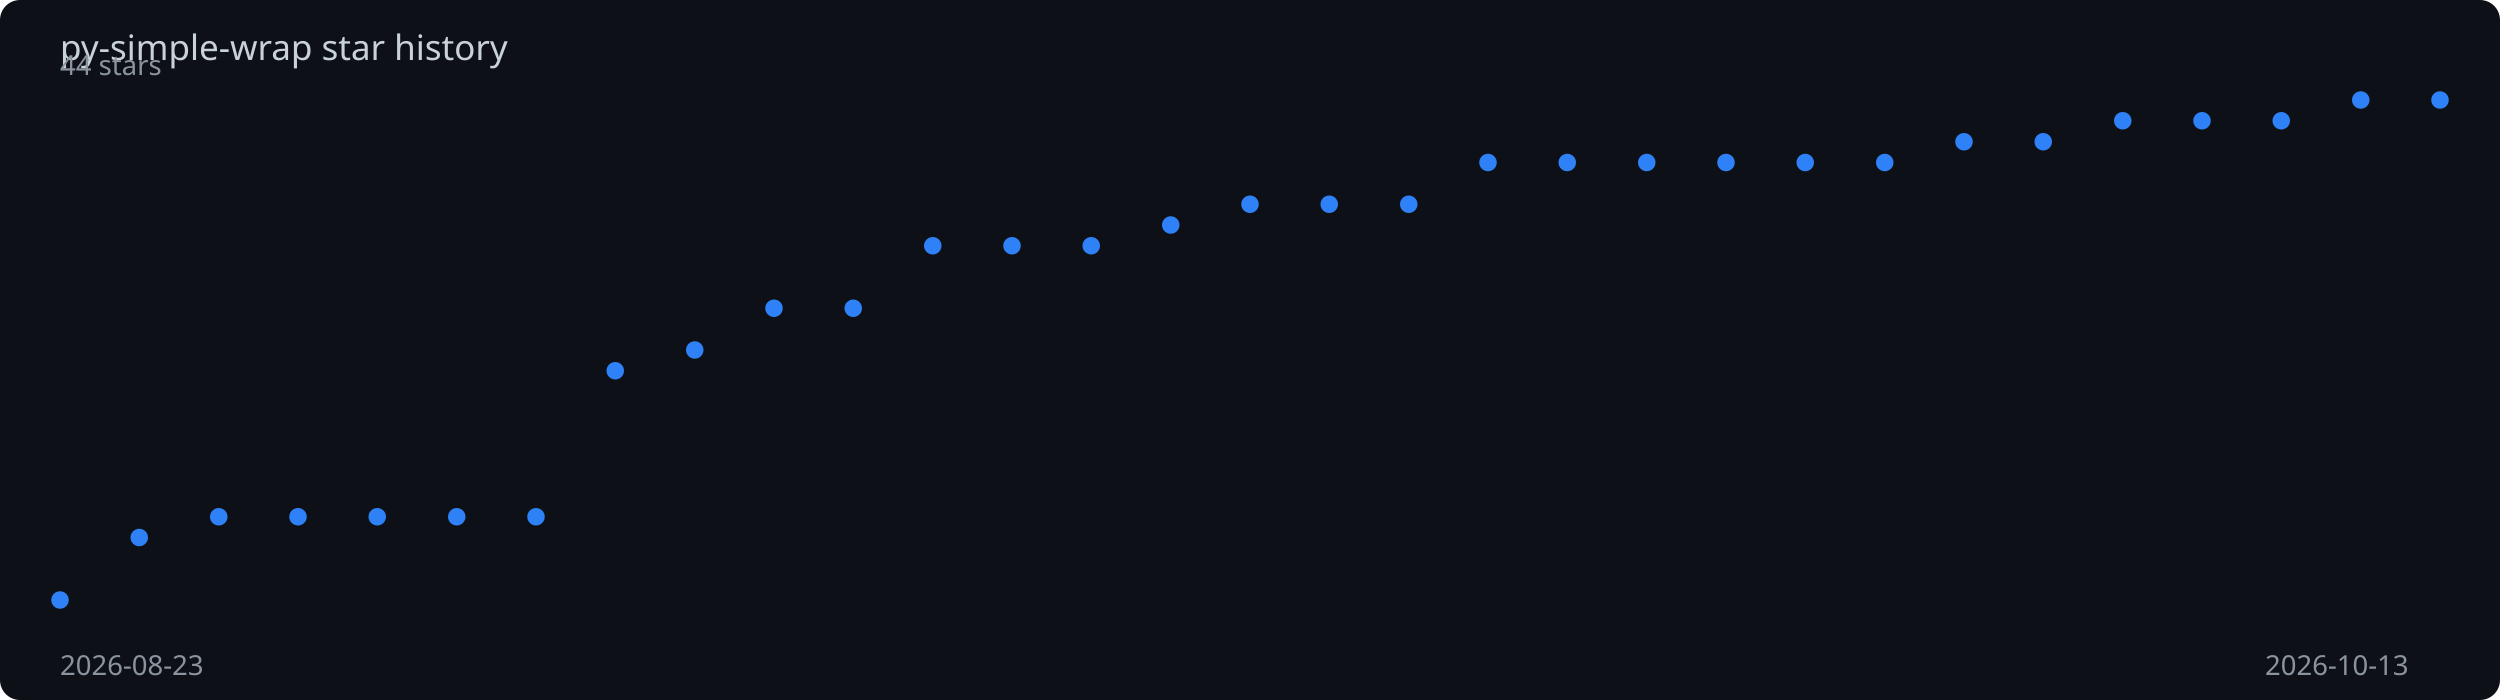
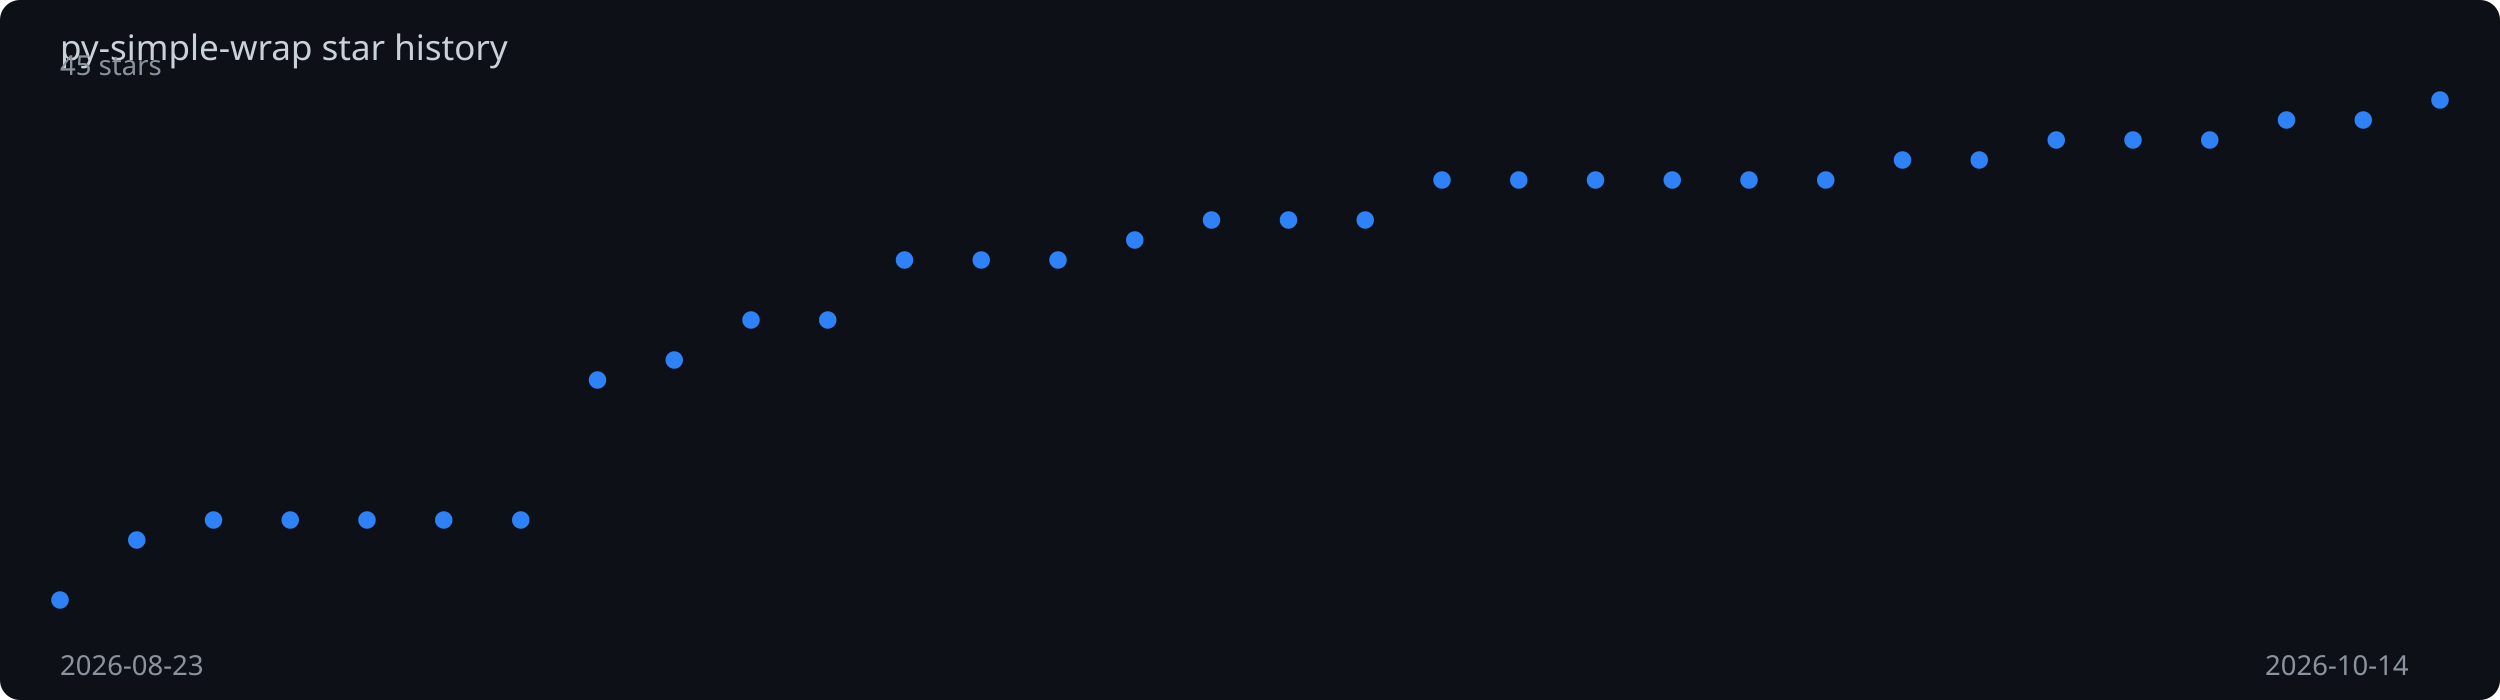
<svg xmlns="http://www.w3.org/2000/svg" viewBox="0 0 1000 280" width="100%" height="280">
  <rect width="1000" height="280" fill="#0d1117" rx="8" />
  <text x="24" y="24" fill="#c9d1d9" font-family="sans-serif" font-size="14">
    py-simple-wrap star history
  </text>
-   <polyline points="24.0,240.0 55.7,215.0 87.5,206.7 119.2,206.7 150.9,206.7 182.7,206.7 214.4,206.7 246.1,148.3 277.9,140.0 309.6,123.3 341.3,123.3 373.1,98.3 404.8,98.3 436.5,98.3 468.3,90.0 500.0,81.7 531.7,81.7 563.5,81.7 595.2,65.0 626.9,65.0 658.7,65.0 690.4,65.0 722.1,65.0 753.9,65.0 785.6,56.7 817.3,56.7 849.1,48.3 880.8,48.3 912.5,48.3 944.3,40.0 976.0,40.0" fill="none" stroke="#2f81f7" stroke-width="2" stroke-dasharray="1019.8" stroke-dashoffset="1019.8">
-     <animate attributeName="stroke-dashoffset" from="1019.8" to="0" dur="2s" fill="freeze" calcMode="spline" keySplines="0.4 0 0.2 1" />
+   <polyline points="24.0,240.0 54.7,216.0 85.4,208.0 116.1,208.0 146.8,208.0 177.5,208.0 208.3,208.0 239.0,152.0 269.7,144.0 300.4,128.0 331.1,128.0 361.8,104.0 392.5,104.0 423.2,104.0 453.9,96.0 484.6,88.0 515.4,88.0 546.1,88.0 576.8,72.0 607.5,72.0 638.2,72.0 668.9,72.0 699.6,72.0 730.3,72.0 761.0,64.0 791.7,64.0 822.5,56.0 853.2,56.0 883.9,56.0 914.6,48.0 945.3,48.0 976.0,40.0" fill="none" stroke="#2f81f7" stroke-width="2" stroke-dasharray="1017.7" stroke-dashoffset="1017.7">
+     <animate attributeName="stroke-dashoffset" from="1017.7" to="0" dur="2s" fill="freeze" calcMode="spline" keySplines="0.4 0 0.2 1" />
  </polyline>
  <circle cx="24.0" cy="240.0" r="3.5" fill="#2f81f7">
    <animate attributeName="opacity" from="0" to="1" begin="0.00s" dur="0.2s" fill="freeze" />
  </circle>
-   <circle cx="55.7" cy="215.0" r="3.5" fill="#2f81f7">
-     <animate attributeName="opacity" from="0" to="1" begin="0.07s" dur="0.2s" fill="freeze" />
+   <circle cx="54.7" cy="216.0" r="3.5" fill="#2f81f7">
+     <animate attributeName="opacity" from="0" to="1" begin="0.06s" dur="0.2s" fill="freeze" />
  </circle>
-   <circle cx="87.5" cy="206.7" r="3.5" fill="#2f81f7">
+   <circle cx="85.4" cy="208.0" r="3.5" fill="#2f81f7">
    <animate attributeName="opacity" from="0" to="1" begin="0.13s" dur="0.2s" fill="freeze" />
  </circle>
-   <circle cx="119.2" cy="206.7" r="3.5" fill="#2f81f7">
-     <animate attributeName="opacity" from="0" to="1" begin="0.20s" dur="0.2s" fill="freeze" />
+   <circle cx="116.1" cy="208.0" r="3.5" fill="#2f81f7">
+     <animate attributeName="opacity" from="0" to="1" begin="0.19s" dur="0.2s" fill="freeze" />
  </circle>
-   <circle cx="150.9" cy="206.7" r="3.5" fill="#2f81f7">
-     <animate attributeName="opacity" from="0" to="1" begin="0.27s" dur="0.2s" fill="freeze" />
+   <circle cx="146.8" cy="208.0" r="3.5" fill="#2f81f7">
+     <animate attributeName="opacity" from="0" to="1" begin="0.26s" dur="0.2s" fill="freeze" />
  </circle>
-   <circle cx="182.7" cy="206.7" r="3.5" fill="#2f81f7">
-     <animate attributeName="opacity" from="0" to="1" begin="0.33s" dur="0.2s" fill="freeze" />
+   <circle cx="177.5" cy="208.0" r="3.5" fill="#2f81f7">
+     <animate attributeName="opacity" from="0" to="1" begin="0.32s" dur="0.2s" fill="freeze" />
  </circle>
-   <circle cx="214.4" cy="206.7" r="3.5" fill="#2f81f7">
-     <animate attributeName="opacity" from="0" to="1" begin="0.40s" dur="0.2s" fill="freeze" />
+   <circle cx="208.3" cy="208.0" r="3.5" fill="#2f81f7">
+     <animate attributeName="opacity" from="0" to="1" begin="0.39s" dur="0.2s" fill="freeze" />
  </circle>
-   <circle cx="246.1" cy="148.3" r="3.5" fill="#2f81f7">
-     <animate attributeName="opacity" from="0" to="1" begin="0.47s" dur="0.2s" fill="freeze" />
+   <circle cx="239.0" cy="152.0" r="3.5" fill="#2f81f7">
+     <animate attributeName="opacity" from="0" to="1" begin="0.45s" dur="0.2s" fill="freeze" />
  </circle>
-   <circle cx="277.9" cy="140.0" r="3.5" fill="#2f81f7">
-     <animate attributeName="opacity" from="0" to="1" begin="0.53s" dur="0.2s" fill="freeze" />
+   <circle cx="269.7" cy="144.0" r="3.5" fill="#2f81f7">
+     <animate attributeName="opacity" from="0" to="1" begin="0.52s" dur="0.2s" fill="freeze" />
  </circle>
-   <circle cx="309.6" cy="123.3" r="3.5" fill="#2f81f7">
-     <animate attributeName="opacity" from="0" to="1" begin="0.60s" dur="0.2s" fill="freeze" />
+   <circle cx="300.4" cy="128.0" r="3.5" fill="#2f81f7">
+     <animate attributeName="opacity" from="0" to="1" begin="0.58s" dur="0.2s" fill="freeze" />
  </circle>
-   <circle cx="341.3" cy="123.3" r="3.5" fill="#2f81f7">
-     <animate attributeName="opacity" from="0" to="1" begin="0.67s" dur="0.2s" fill="freeze" />
+   <circle cx="331.1" cy="128.0" r="3.5" fill="#2f81f7">
+     <animate attributeName="opacity" from="0" to="1" begin="0.65s" dur="0.2s" fill="freeze" />
  </circle>
-   <circle cx="373.1" cy="98.3" r="3.5" fill="#2f81f7">
-     <animate attributeName="opacity" from="0" to="1" begin="0.73s" dur="0.2s" fill="freeze" />
+   <circle cx="361.8" cy="104.0" r="3.5" fill="#2f81f7">
+     <animate attributeName="opacity" from="0" to="1" begin="0.71s" dur="0.2s" fill="freeze" />
  </circle>
-   <circle cx="404.8" cy="98.3" r="3.5" fill="#2f81f7">
-     <animate attributeName="opacity" from="0" to="1" begin="0.80s" dur="0.2s" fill="freeze" />
+   <circle cx="392.5" cy="104.0" r="3.5" fill="#2f81f7">
+     <animate attributeName="opacity" from="0" to="1" begin="0.77s" dur="0.2s" fill="freeze" />
  </circle>
-   <circle cx="436.5" cy="98.3" r="3.5" fill="#2f81f7">
-     <animate attributeName="opacity" from="0" to="1" begin="0.87s" dur="0.2s" fill="freeze" />
+   <circle cx="423.2" cy="104.0" r="3.5" fill="#2f81f7">
+     <animate attributeName="opacity" from="0" to="1" begin="0.84s" dur="0.2s" fill="freeze" />
  </circle>
-   <circle cx="468.3" cy="90.0" r="3.5" fill="#2f81f7">
-     <animate attributeName="opacity" from="0" to="1" begin="0.93s" dur="0.2s" fill="freeze" />
+   <circle cx="453.9" cy="96.0" r="3.5" fill="#2f81f7">
+     <animate attributeName="opacity" from="0" to="1" begin="0.90s" dur="0.2s" fill="freeze" />
  </circle>
-   <circle cx="500.0" cy="81.7" r="3.5" fill="#2f81f7">
-     <animate attributeName="opacity" from="0" to="1" begin="1.00s" dur="0.2s" fill="freeze" />
+   <circle cx="484.6" cy="88.0" r="3.5" fill="#2f81f7">
+     <animate attributeName="opacity" from="0" to="1" begin="0.97s" dur="0.2s" fill="freeze" />
  </circle>
-   <circle cx="531.7" cy="81.7" r="3.5" fill="#2f81f7">
-     <animate attributeName="opacity" from="0" to="1" begin="1.07s" dur="0.2s" fill="freeze" />
+   <circle cx="515.4" cy="88.0" r="3.5" fill="#2f81f7">
+     <animate attributeName="opacity" from="0" to="1" begin="1.03s" dur="0.2s" fill="freeze" />
  </circle>
-   <circle cx="563.5" cy="81.7" r="3.5" fill="#2f81f7">
-     <animate attributeName="opacity" from="0" to="1" begin="1.13s" dur="0.2s" fill="freeze" />
+   <circle cx="546.1" cy="88.0" r="3.5" fill="#2f81f7">
+     <animate attributeName="opacity" from="0" to="1" begin="1.10s" dur="0.2s" fill="freeze" />
  </circle>
-   <circle cx="595.2" cy="65.0" r="3.5" fill="#2f81f7">
-     <animate attributeName="opacity" from="0" to="1" begin="1.20s" dur="0.2s" fill="freeze" />
+   <circle cx="576.8" cy="72.0" r="3.5" fill="#2f81f7">
+     <animate attributeName="opacity" from="0" to="1" begin="1.16s" dur="0.2s" fill="freeze" />
  </circle>
-   <circle cx="626.9" cy="65.0" r="3.5" fill="#2f81f7">
-     <animate attributeName="opacity" from="0" to="1" begin="1.27s" dur="0.2s" fill="freeze" />
+   <circle cx="607.5" cy="72.0" r="3.5" fill="#2f81f7">
+     <animate attributeName="opacity" from="0" to="1" begin="1.23s" dur="0.2s" fill="freeze" />
  </circle>
-   <circle cx="658.7" cy="65.0" r="3.5" fill="#2f81f7">
-     <animate attributeName="opacity" from="0" to="1" begin="1.33s" dur="0.2s" fill="freeze" />
+   <circle cx="638.2" cy="72.0" r="3.5" fill="#2f81f7">
+     <animate attributeName="opacity" from="0" to="1" begin="1.29s" dur="0.2s" fill="freeze" />
  </circle>
-   <circle cx="690.4" cy="65.0" r="3.5" fill="#2f81f7">
-     <animate attributeName="opacity" from="0" to="1" begin="1.40s" dur="0.2s" fill="freeze" />
+   <circle cx="668.9" cy="72.0" r="3.5" fill="#2f81f7">
+     <animate attributeName="opacity" from="0" to="1" begin="1.35s" dur="0.2s" fill="freeze" />
  </circle>
-   <circle cx="722.1" cy="65.0" r="3.5" fill="#2f81f7">
-     <animate attributeName="opacity" from="0" to="1" begin="1.47s" dur="0.2s" fill="freeze" />
+   <circle cx="699.6" cy="72.0" r="3.5" fill="#2f81f7">
+     <animate attributeName="opacity" from="0" to="1" begin="1.42s" dur="0.2s" fill="freeze" />
  </circle>
-   <circle cx="753.9" cy="65.0" r="3.5" fill="#2f81f7">
-     <animate attributeName="opacity" from="0" to="1" begin="1.53s" dur="0.2s" fill="freeze" />
+   <circle cx="730.3" cy="72.0" r="3.5" fill="#2f81f7">
+     <animate attributeName="opacity" from="0" to="1" begin="1.48s" dur="0.2s" fill="freeze" />
  </circle>
-   <circle cx="785.6" cy="56.7" r="3.5" fill="#2f81f7">
-     <animate attributeName="opacity" from="0" to="1" begin="1.60s" dur="0.2s" fill="freeze" />
+   <circle cx="761.0" cy="64.0" r="3.5" fill="#2f81f7">
+     <animate attributeName="opacity" from="0" to="1" begin="1.55s" dur="0.2s" fill="freeze" />
  </circle>
-   <circle cx="817.3" cy="56.7" r="3.5" fill="#2f81f7">
-     <animate attributeName="opacity" from="0" to="1" begin="1.67s" dur="0.2s" fill="freeze" />
+   <circle cx="791.7" cy="64.0" r="3.5" fill="#2f81f7">
+     <animate attributeName="opacity" from="0" to="1" begin="1.61s" dur="0.2s" fill="freeze" />
  </circle>
-   <circle cx="849.1" cy="48.3" r="3.5" fill="#2f81f7">
-     <animate attributeName="opacity" from="0" to="1" begin="1.73s" dur="0.2s" fill="freeze" />
+   <circle cx="822.5" cy="56.0" r="3.5" fill="#2f81f7">
+     <animate attributeName="opacity" from="0" to="1" begin="1.68s" dur="0.2s" fill="freeze" />
  </circle>
-   <circle cx="880.8" cy="48.3" r="3.5" fill="#2f81f7">
-     <animate attributeName="opacity" from="0" to="1" begin="1.80s" dur="0.2s" fill="freeze" />
+   <circle cx="853.2" cy="56.0" r="3.5" fill="#2f81f7">
+     <animate attributeName="opacity" from="0" to="1" begin="1.74s" dur="0.2s" fill="freeze" />
  </circle>
-   <circle cx="912.5" cy="48.3" r="3.5" fill="#2f81f7">
+   <circle cx="883.9" cy="56.0" r="3.5" fill="#2f81f7">
+     <animate attributeName="opacity" from="0" to="1" begin="1.81s" dur="0.2s" fill="freeze" />
+   </circle>
+   <circle cx="914.6" cy="48.0" r="3.5" fill="#2f81f7">
    <animate attributeName="opacity" from="0" to="1" begin="1.87s" dur="0.2s" fill="freeze" />
  </circle>
-   <circle cx="944.3" cy="40.0" r="3.5" fill="#2f81f7">
-     <animate attributeName="opacity" from="0" to="1" begin="1.93s" dur="0.2s" fill="freeze" />
+   <circle cx="945.3" cy="48.0" r="3.5" fill="#2f81f7">
+     <animate attributeName="opacity" from="0" to="1" begin="1.94s" dur="0.2s" fill="freeze" />
  </circle>
  <circle cx="976.0" cy="40.0" r="3.5" fill="#2f81f7">
    <animate attributeName="opacity" from="0" to="1" begin="2.00s" dur="0.2s" fill="freeze" />
  </circle>
  <text x="24" y="270" fill="#8b949e" font-family="sans-serif" font-size="11">2026-08-23</text>
-   <text x="906" y="270" fill="#8b949e" font-family="sans-serif" font-size="11">2026-10-13</text>
-   <text x="24" y="30" fill="#8b949e" font-family="sans-serif" font-size="11">44 stars</text>
+   <text x="906" y="270" fill="#8b949e" font-family="sans-serif" font-size="11">2026-10-14</text>
+   <text x="24" y="30" fill="#8b949e" font-family="sans-serif" font-size="11">45 stars</text>
</svg>
